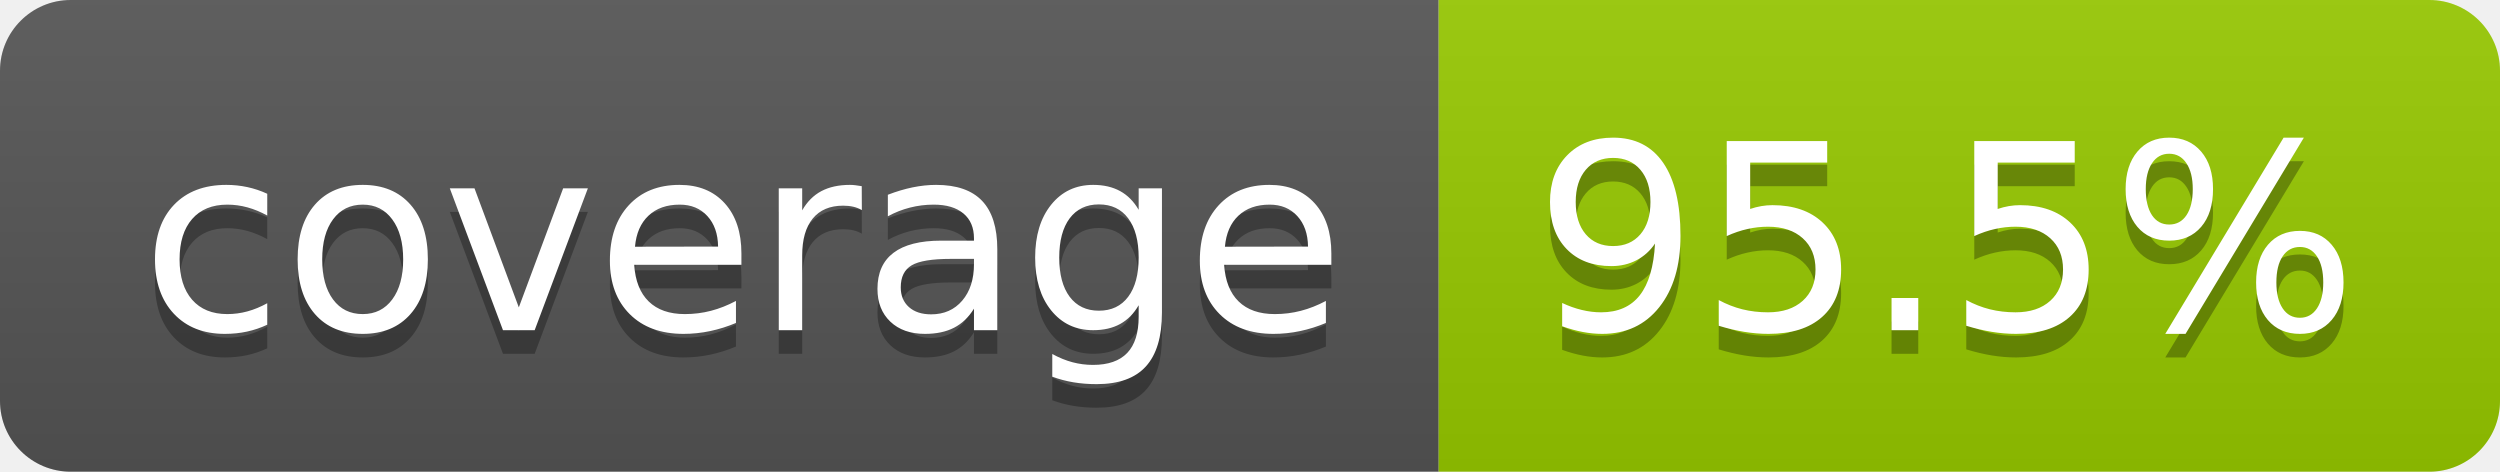
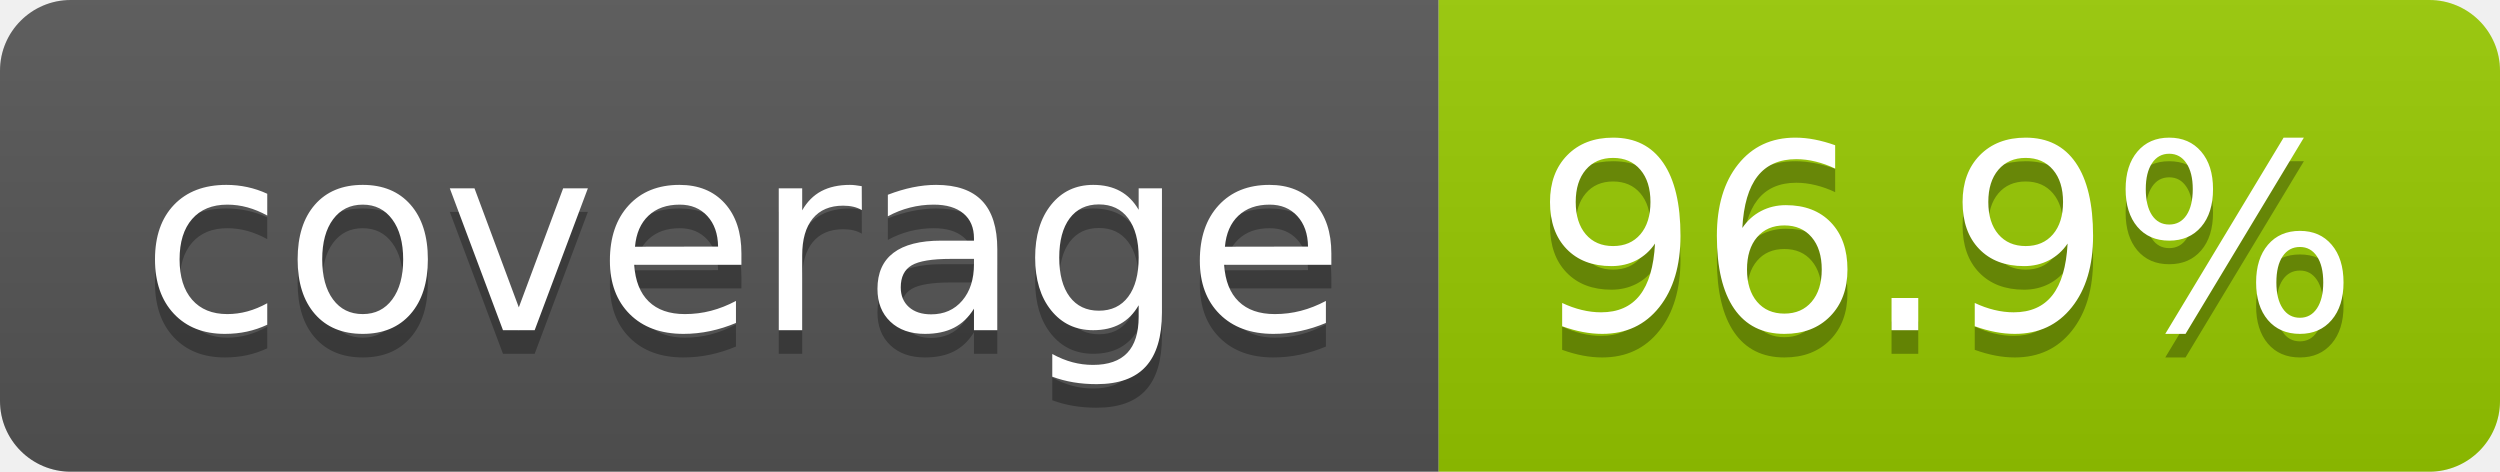
- <svg xmlns="http://www.w3.org/2000/svg" width="106" height="20" role="img" aria-label="coverage: 95.5%">
+ <svg xmlns="http://www.w3.org/2000/svg" width="106" height="20" role="img" aria-label="coverage: 96.9%">
  <linearGradient id="s" x2="0" y2="100%">
    <stop offset="0" stop-color="#bbb" stop-opacity=".1" />
    <stop offset="1" stop-opacity=".1" />
  </linearGradient>
  <clipPath id="r">
    <rect width="106" height="20" rx="3" fill="#fff" />
  </clipPath>
  <g clip-path="url(#r)">
    <rect width="61" height="20" fill="#555" />
    <rect x="61" width="45" height="20" fill="#97ca00" />
    <rect width="106" height="20" fill="url(#s)" />
  </g>
  <g fill="#fff" text-anchor="middle" font-family="Verdana,Geneva,DejaVu Sans,sans-serif" text-rendering="geometricPrecision" font-size="110">
    <text aria-hidden="true" x="315" y="150" fill="#010101" fill-opacity=".3" transform="scale(.1)" textLength="510">coverage</text>
    <text x="315" y="140" transform="scale(.1)" fill="#fff" textLength="510">coverage</text>
-     <text aria-hidden="true" x="825" y="150" fill="#010101" fill-opacity=".3" transform="scale(.1)" textLength="350">95.5%</text>
-     <text x="825" y="140" transform="scale(.1)" fill="#fff" textLength="350">95.5%</text>
+     <text aria-hidden="true" x="825" y="150" fill="#010101" fill-opacity=".3" transform="scale(.1)" textLength="350">96.9%</text>
+     <text x="825" y="140" transform="scale(.1)" fill="#fff" textLength="350">96.9%</text>
  </g>
</svg>
